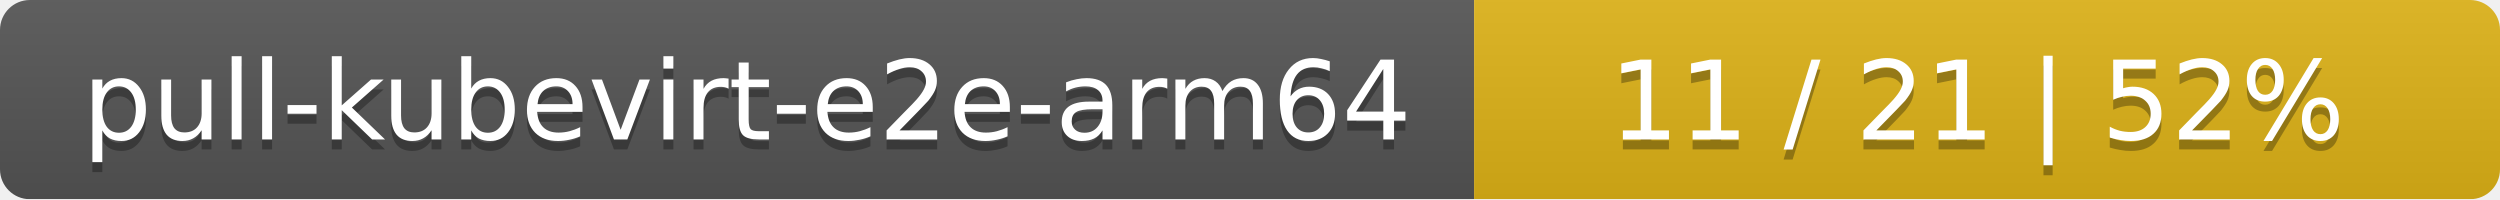
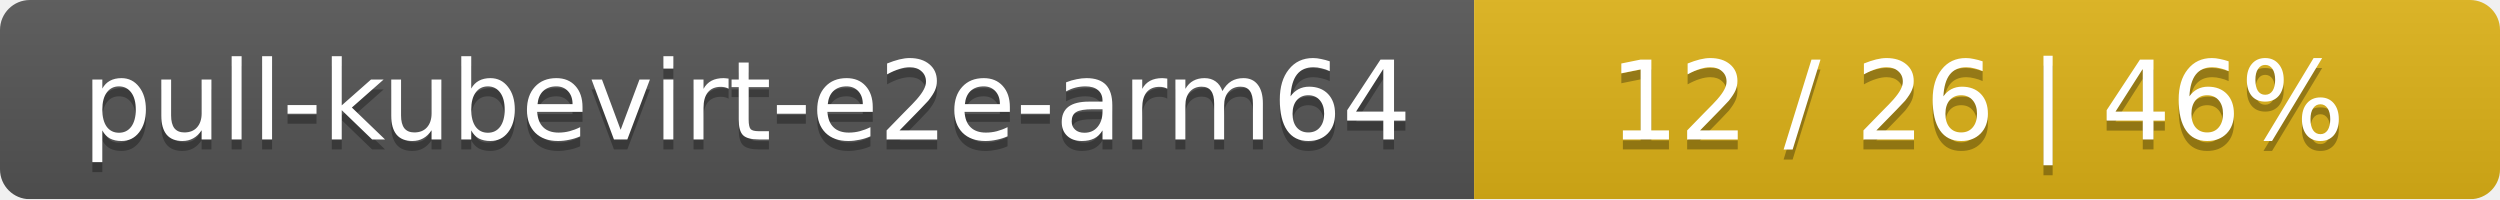
<svg xmlns="http://www.w3.org/2000/svg" width="251" height="20">
  <linearGradient id="smooth" x2="0" y2="100%">
    <stop offset="0" stop-color="#bbb" stop-opacity=".1" />
    <stop offset="1" stop-opacity=".1" />
  </linearGradient>
  <mask id="round">
    <rect width="251" height="20" rx="3" fill="#fff" />
  </mask>
  <g mask="url(#round)">
    <rect width="148" height="20" fill="#555" />
    <rect x="148" width="103" height="20" fill="#dfb317" />
    <rect width="251" height="20" fill="url(#smooth)" />
  </g>
  <g fill="#fff" text-anchor="middle" font-family="DejaVu Sans,Verdana,Geneva,sans-serif" font-size="11">
    <text x="75" y="15" fill="#010101" fill-opacity=".3">pull-kubevirt-e2e-arm64</text>
    <text x="75" y="14">pull-kubevirt-e2e-arm64</text>
-     <text x="198.5" y="15" fill="#010101" fill-opacity=".3">11 / 21    |    52%</text>
-     <text x="198.5" y="14">11 / 21    |    52%</text>
+     <text x="198.5" y="15" fill="#010101" fill-opacity=".3">12 / 26    |    46%</text>
+     <text x="198.5" y="14">12 / 26    |    46%</text>
  </g>
</svg>
